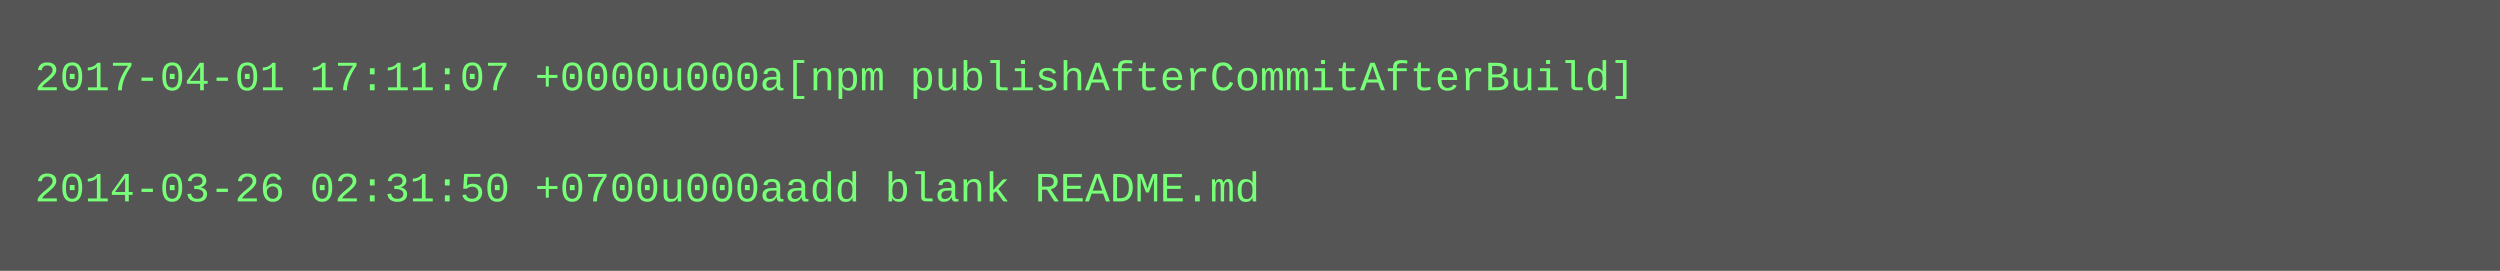
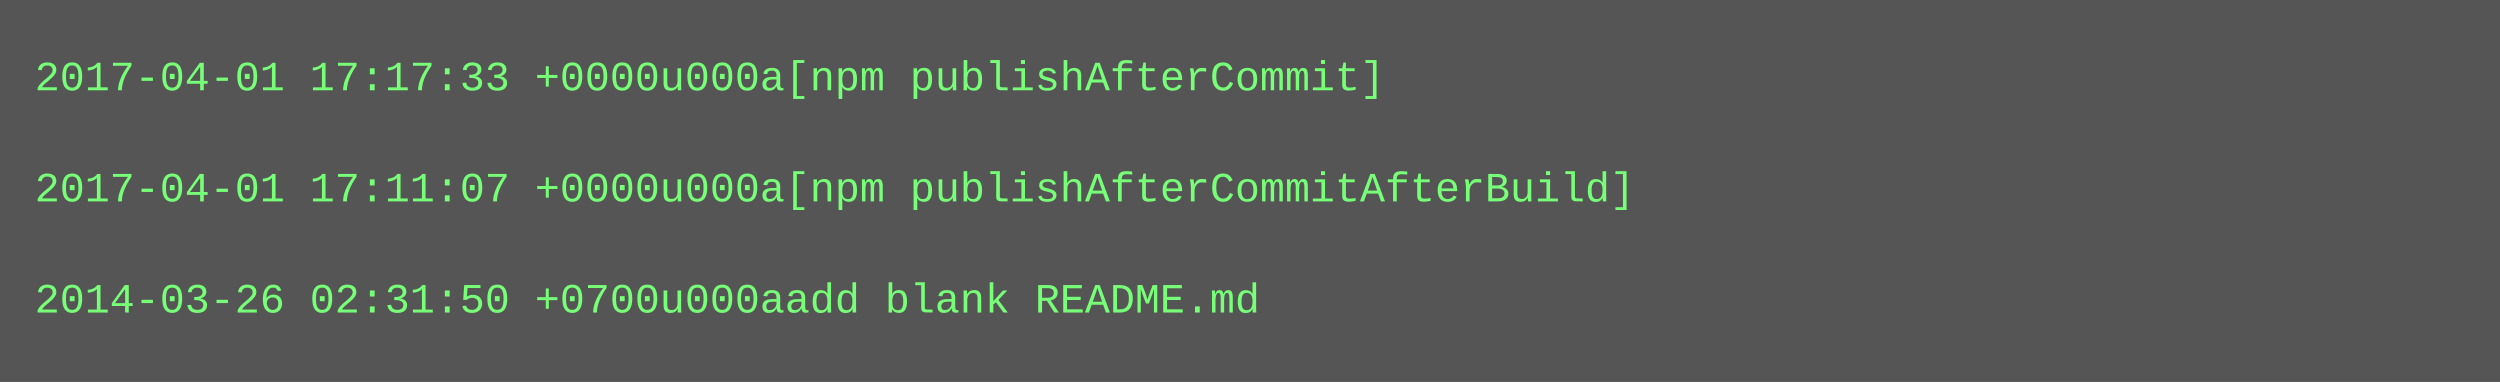
- <svg xmlns="http://www.w3.org/2000/svg" height="78" width="720">
-   <rect height="78" fill="#555" width="720" />
+ <svg xmlns="http://www.w3.org/2000/svg" height="110" width="720">
+   <rect height="110" fill="#555" width="720" />
  <text fill="#7f7" font-family="Courier New" font-size="12" xml:space="preserve">
-     <tspan x="10" y="26">2017-04-01 17:11:07 +0000u000a[npm publishAfterCommitAfterBuild]</tspan>
+     <tspan x="10" y="26">2017-04-01 17:17:33 +0000u000a[npm publishAfterCommit]</tspan>
    <tspan x="10" y="42" />
-     <tspan x="10" y="58">2014-03-26 02:31:50 +0700u000aadd blank README.md</tspan>
+     <tspan x="10" y="58">2017-04-01 17:11:07 +0000u000a[npm publishAfterCommitAfterBuild]</tspan>
+     <tspan x="10" y="74" />
+     <tspan x="10" y="90">2014-03-26 02:31:50 +0700u000aadd blank README.md</tspan>
  </text>
</svg>
